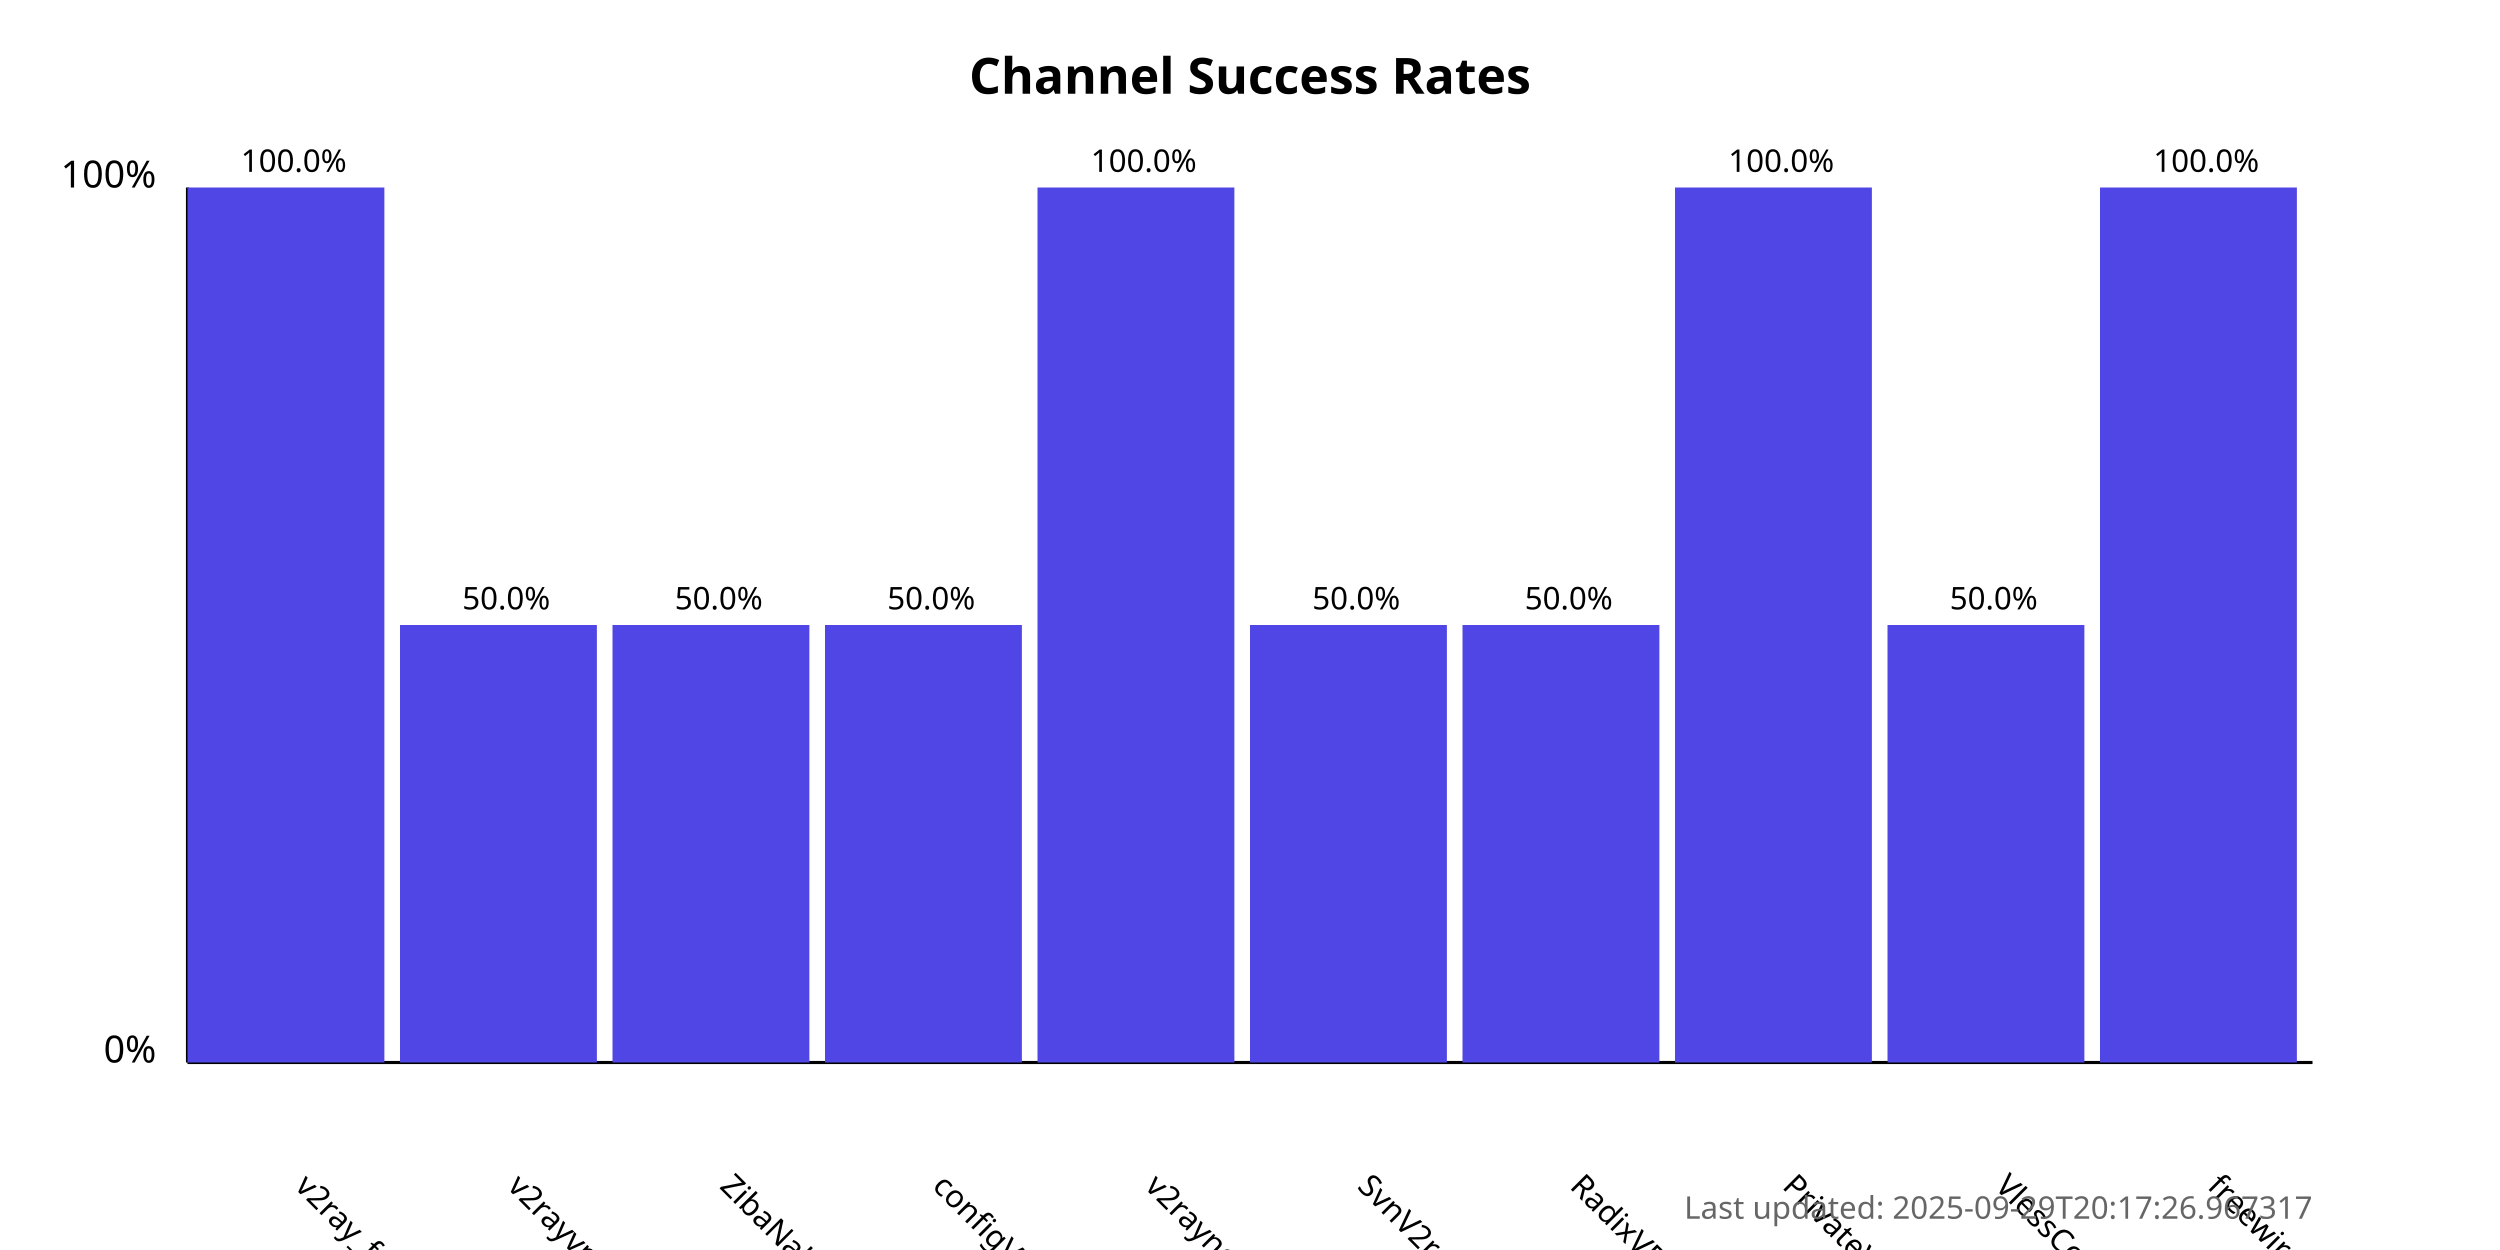
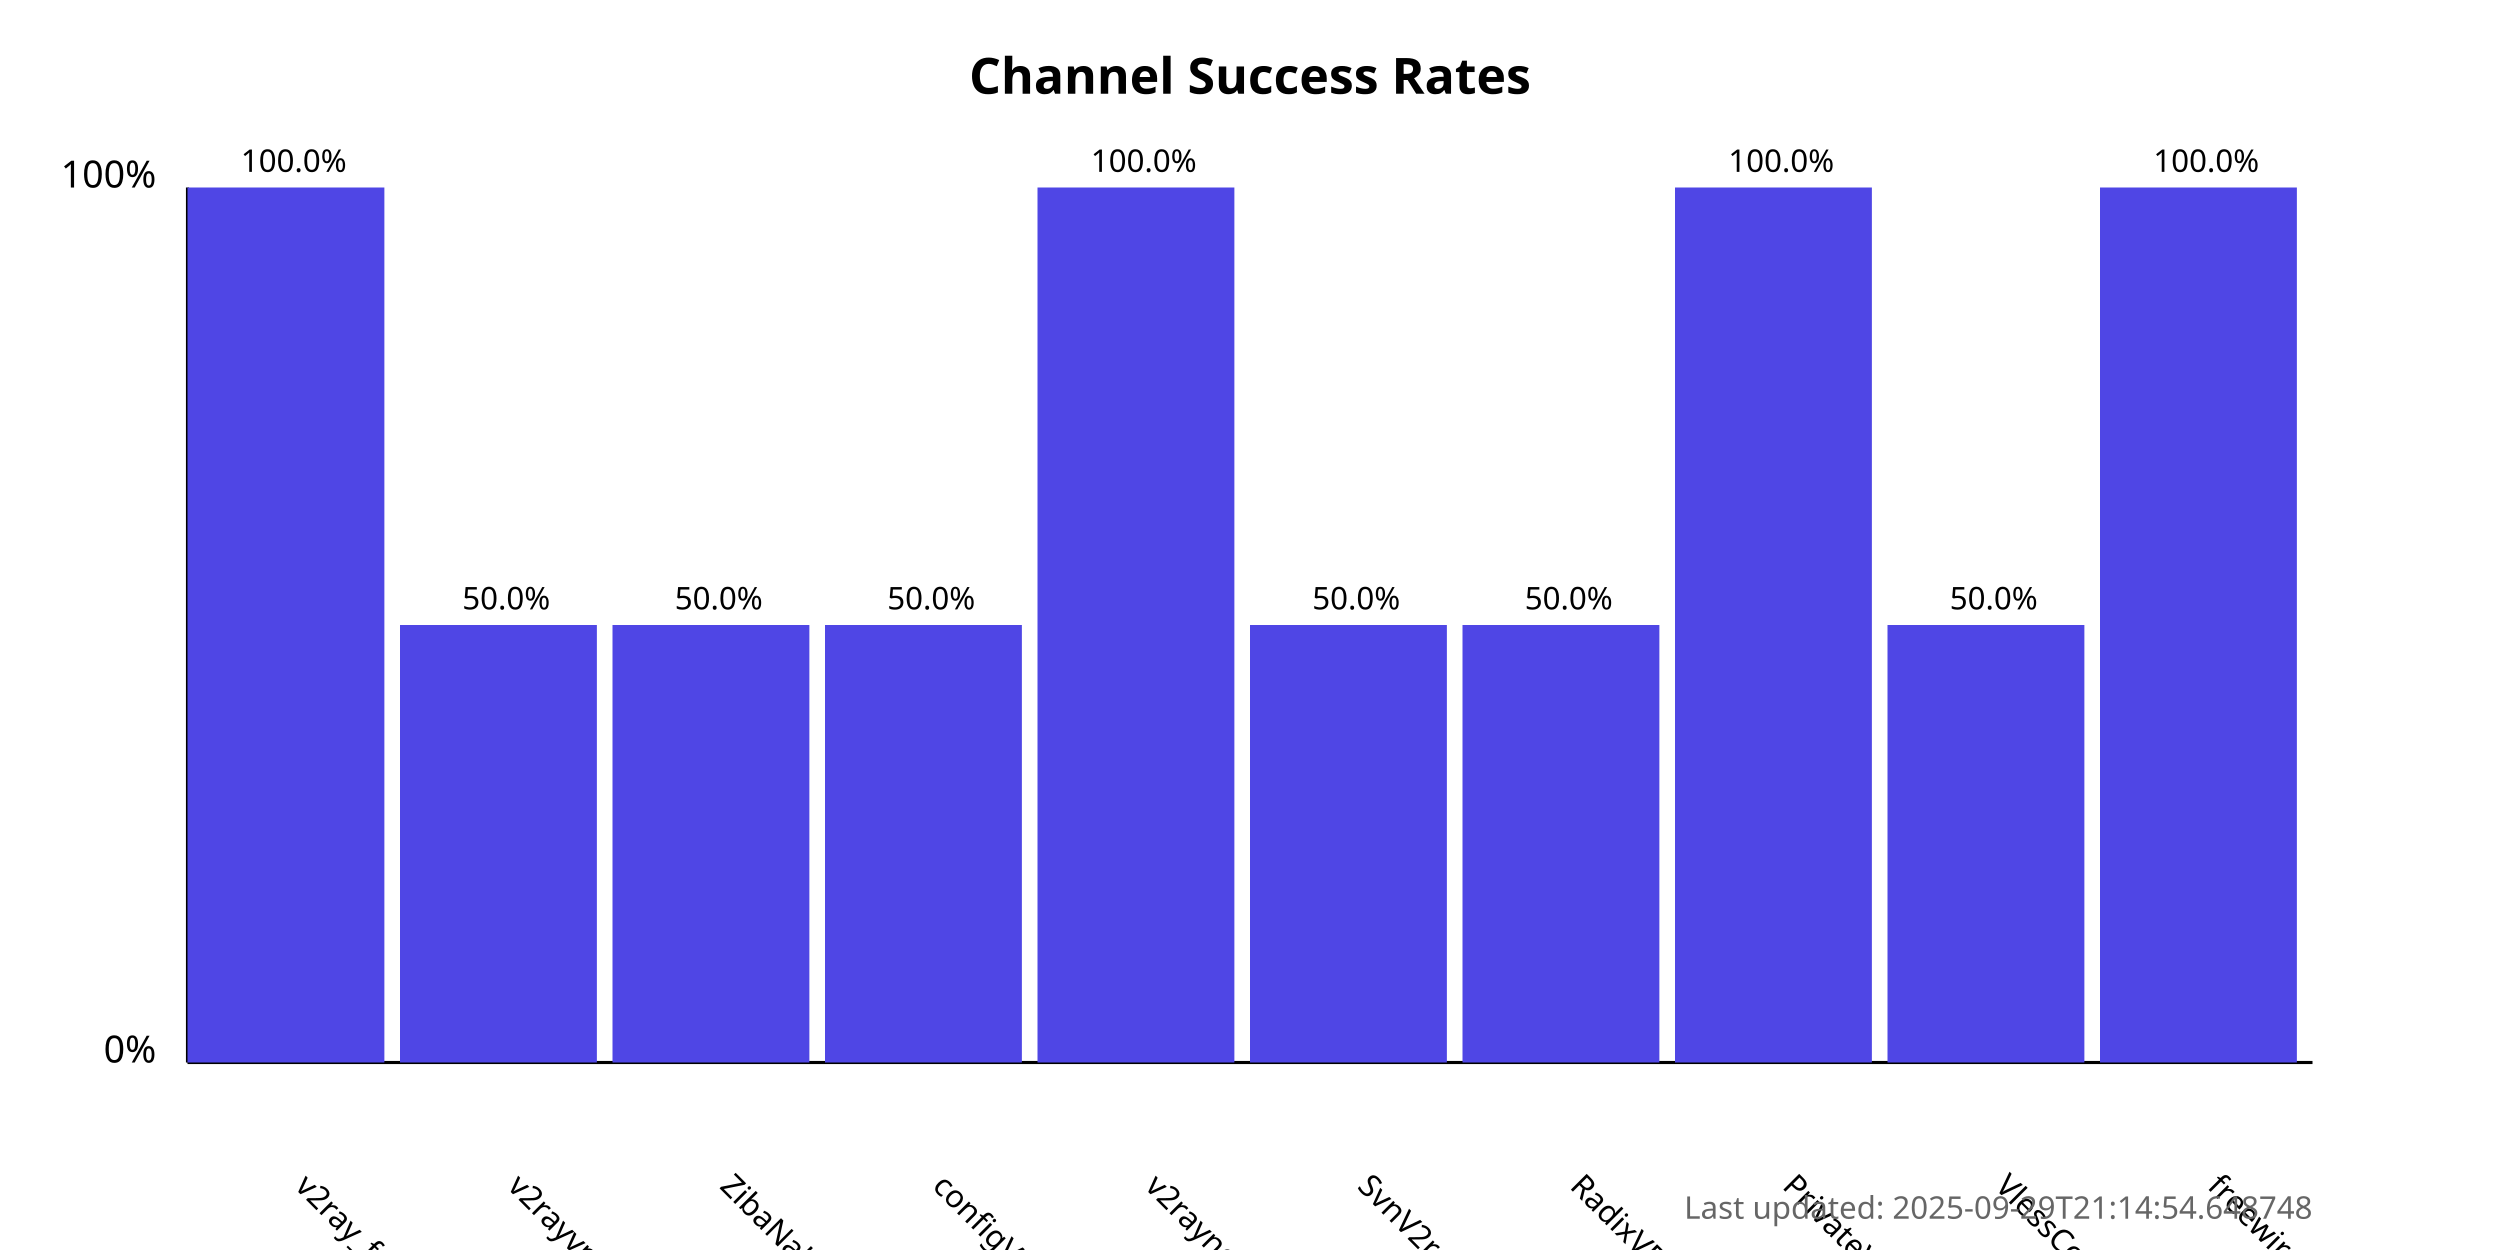
<svg xmlns="http://www.w3.org/2000/svg" width="800" height="400">
  <style>
            .chart-title { font: bold 16px sans-serif; }
            .axis-label { font: 12px sans-serif; }
            .tick-label { font: 10px sans-serif; }
            .bar { fill: #4f46e5; }
            .bar:hover { fill: #6366f1; }
            .timestamp { font: 10px sans-serif; fill: #666; }
        </style>
  <text x="400.0" y="30" text-anchor="middle" class="chart-title">
            Channel Success Rates
        </text>
  <line x1="60" y1="340" x2="60" y2="60" stroke="black" stroke-width="1" />
  <line x1="60" y1="340" x2="740" y2="340" stroke="black" stroke-width="1" />
  <text x="50" y="340" text-anchor="end" class="axis-label">0%</text>
  <text x="50" y="60" text-anchor="end" class="axis-label">100%</text>
  <g>
    <rect x="60" y="60.0" width="63.0" height="280.0" class="bar" />
    <text x="94.0" y="380" transform="rotate(45, 94.0, 380)" text-anchor="start" class="tick-label">
                v2ray_free_conf
            </text>
    <text x="94.0" y="55.0" text-anchor="middle" class="tick-label">
                100.0%
            </text>
  </g>
  <g>
    <rect x="128.0" y="200.0" width="63.0" height="140.0" class="bar" />
    <text x="162.0" y="380" transform="rotate(45, 162.0, 380)" text-anchor="start" class="tick-label">
                v2rayvpno
            </text>
    <text x="162.0" y="195.0" text-anchor="middle" class="tick-label">
                50.0%
            </text>
  </g>
  <g>
    <rect x="196.0" y="200.0" width="63.0" height="140.0" class="bar" />
    <text x="230.0" y="380" transform="rotate(45, 230.0, 380)" text-anchor="start" class="tick-label">
                ZibaNabz
            </text>
    <text x="230.0" y="195.0" text-anchor="middle" class="tick-label">
                50.0%
            </text>
  </g>
  <g>
    <rect x="264.0" y="200.0" width="63.0" height="140.0" class="bar" />
    <text x="298.0" y="380" transform="rotate(45, 298.0, 380)" text-anchor="start" class="tick-label">
                configV2rayForFree
            </text>
    <text x="298.0" y="195.0" text-anchor="middle" class="tick-label">
                50.0%
            </text>
  </g>
  <g>
    <rect x="332.0" y="60.0" width="63.0" height="280.0" class="bar" />
    <text x="366.0" y="380" transform="rotate(45, 366.0, 380)" text-anchor="start" class="tick-label">
                v2rayngvpn
            </text>
    <text x="366.0" y="55.0" text-anchor="middle" class="tick-label">
                100.0%
            </text>
  </g>
  <g>
    <rect x="400.0" y="200.0" width="63.0" height="140.0" class="bar" />
    <text x="434.0" y="380" transform="rotate(45, 434.0, 380)" text-anchor="start" class="tick-label">
                SvnV2ray
            </text>
    <text x="434.0" y="195.0" text-anchor="middle" class="tick-label">
                50.0%
            </text>
  </g>
  <g>
    <rect x="468.0" y="200.0" width="63.0" height="140.0" class="bar" />
    <text x="502.0" y="380" transform="rotate(45, 502.0, 380)" text-anchor="start" class="tick-label">
                RadixVPN
            </text>
    <text x="502.0" y="195.0" text-anchor="middle" class="tick-label">
                50.0%
            </text>
  </g>
  <g>
    <rect x="536.0" y="60.0" width="63.0" height="280.0" class="bar" />
    <text x="570.0" y="380" transform="rotate(45, 570.0, 380)" text-anchor="start" class="tick-label">
                PrivateVPNs
            </text>
    <text x="570.0" y="55.0" text-anchor="middle" class="tick-label">
                100.0%
            </text>
  </g>
  <g>
    <rect x="604.0" y="200.0" width="63.0" height="140.0" class="bar" />
    <text x="638.0" y="380" transform="rotate(45, 638.0, 380)" text-anchor="start" class="tick-label">
                VlessConfig
            </text>
    <text x="638.0" y="195.0" text-anchor="middle" class="tick-label">
                50.0%
            </text>
  </g>
  <g>
    <rect x="672.0" y="60.0" width="63.0" height="280.0" class="bar" />
    <text x="706.0" y="380" transform="rotate(45, 706.0, 380)" text-anchor="start" class="tick-label">
                freewireguard
            </text>
    <text x="706.0" y="55.0" text-anchor="middle" class="tick-label">
                100.0%
            </text>
  </g>
  <text x="740" y="390" text-anchor="end" class="timestamp">
-             Last updated: 2025-09-29T20:17:26.967317
+             Last updated: 2025-09-29T21:14:54.648748
        </text>
</svg>
